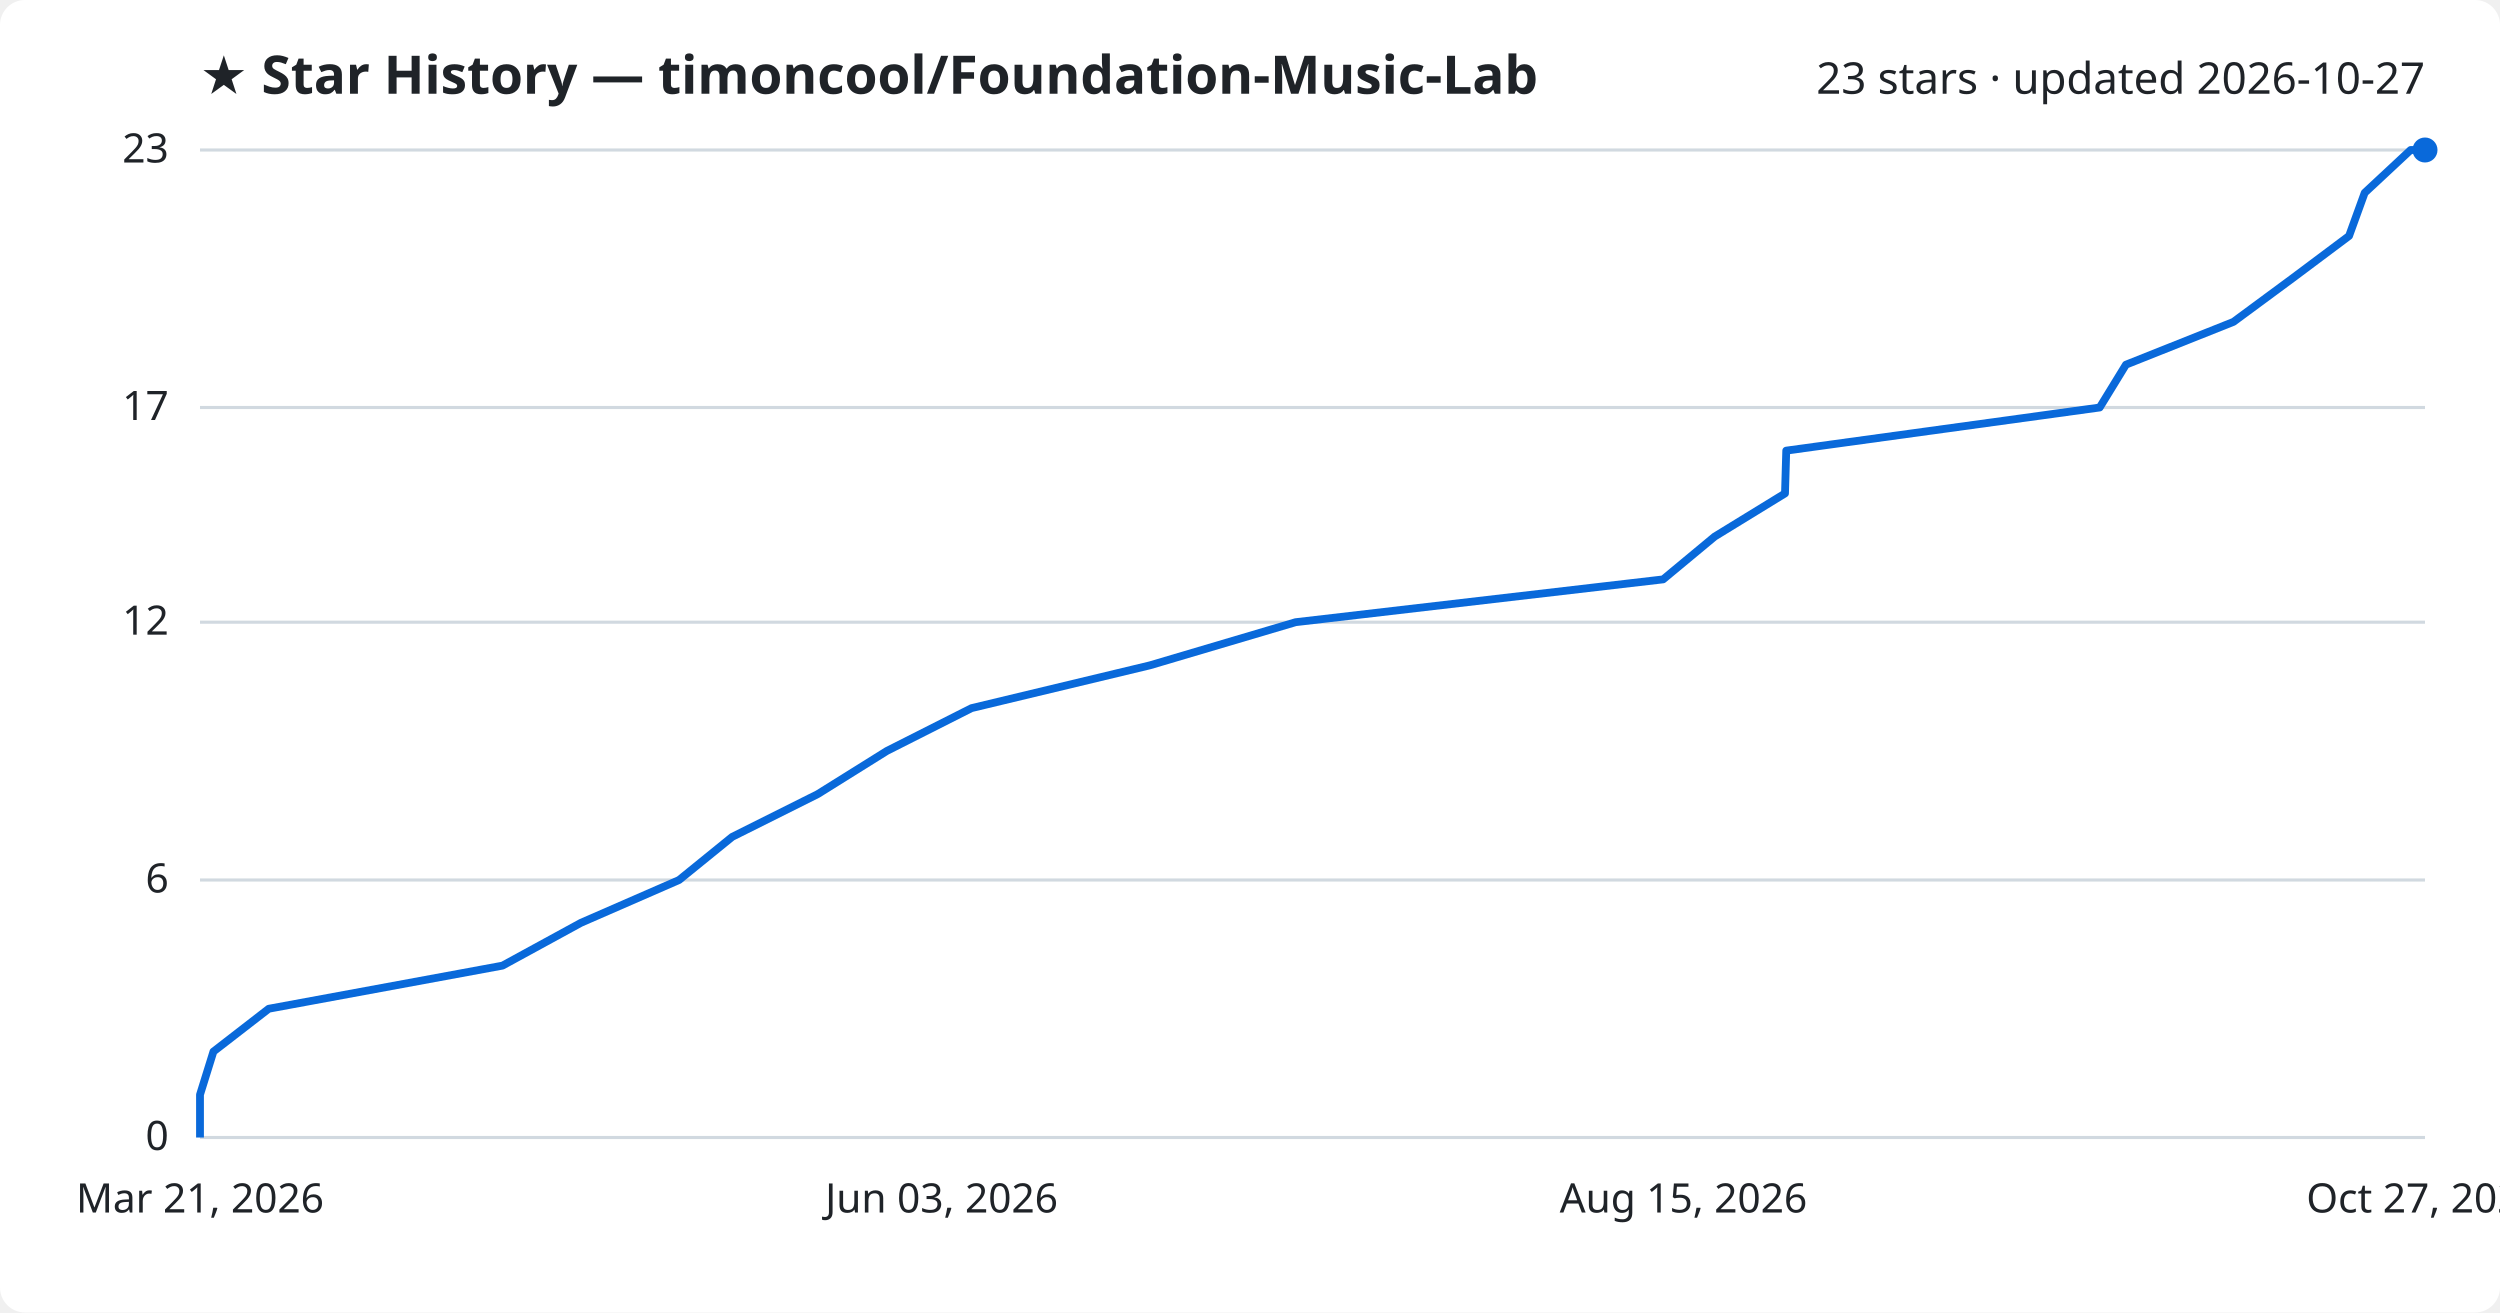
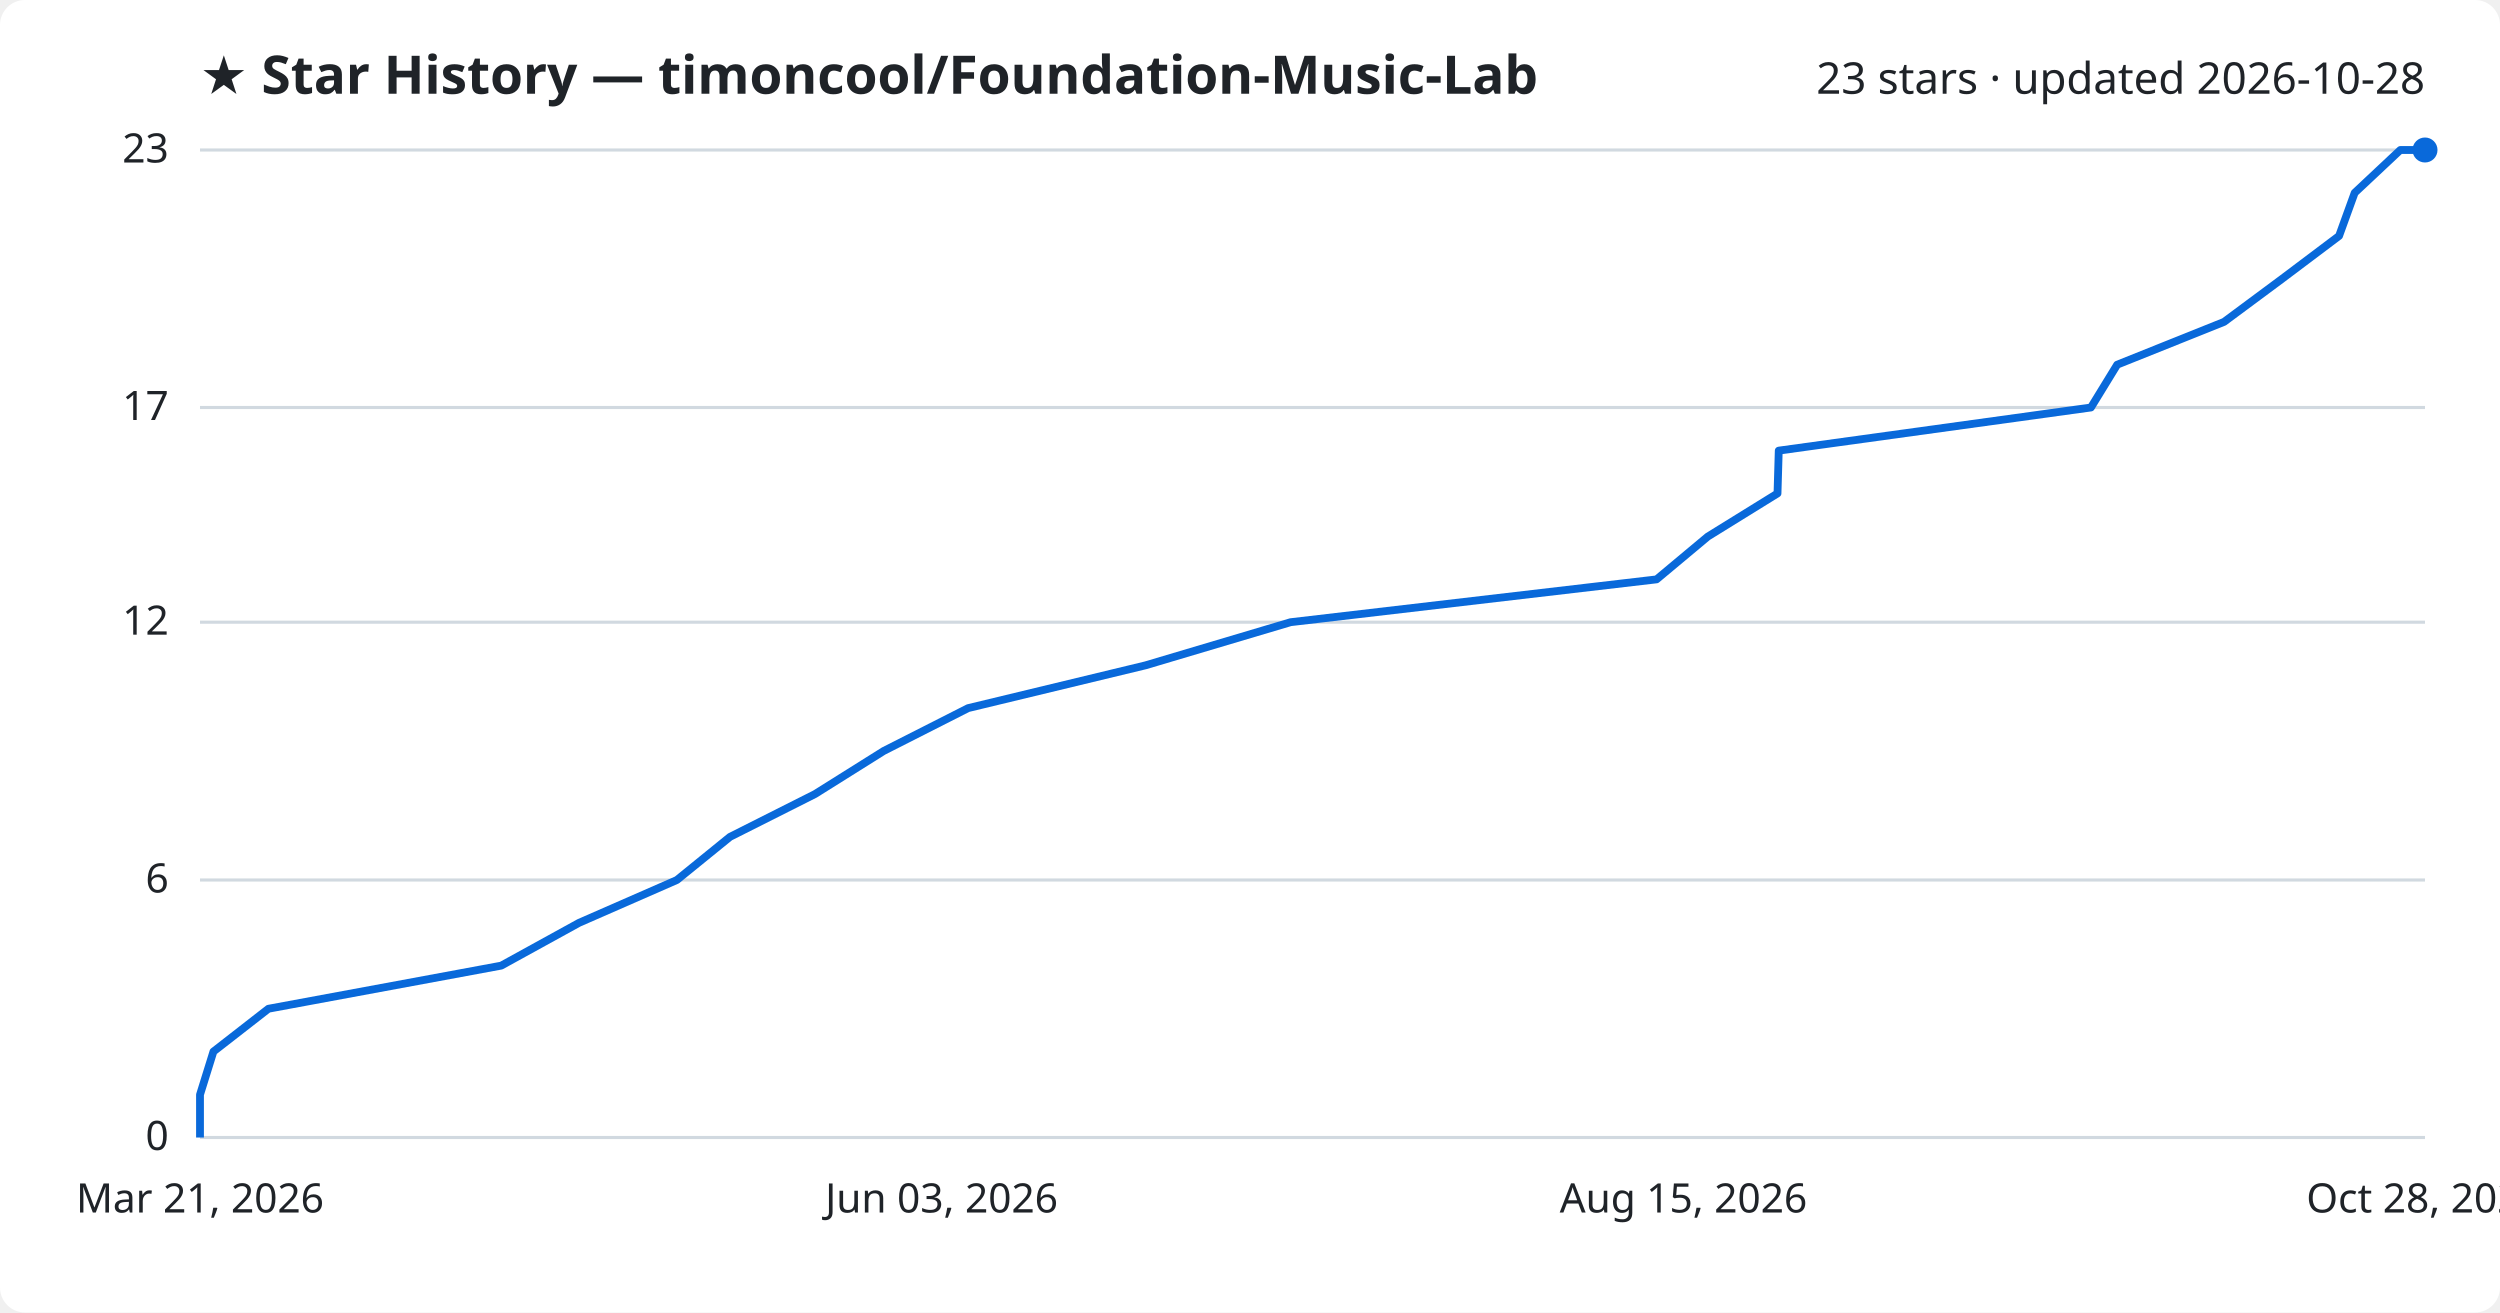
<svg xmlns="http://www.w3.org/2000/svg" viewBox="0 0 800 420" font-family="Segoe UI, sans-serif">
  <rect width="800" height="420" fill="#ffffff" rx="8" />
  <text x="64" y="30" fill="#1f2328" font-size="17" font-weight="700">★ Star History — timoncool/Foundation-Music-Lab</text>
-   <text x="776" y="30" fill="#1f2328" font-size="14" text-anchor="end">23 stars · updated 2026-10-27</text>
+   <text x="776" y="30" fill="#1f2328" font-size="14" text-anchor="end">23 stars · updated 2026-10-28</text>
  <line x1="64" y1="364.0" x2="776" y2="364.0" stroke="#d1d9e0" stroke-width="1" />
  <text x="54" y="368.0" fill="#1f2328" font-size="13" text-anchor="end">0</text>
  <line x1="64" y1="281.6" x2="776" y2="281.6" stroke="#d1d9e0" stroke-width="1" />
  <text x="54" y="285.6" fill="#1f2328" font-size="13" text-anchor="end">6</text>
  <line x1="64" y1="199.1" x2="776" y2="199.1" stroke="#d1d9e0" stroke-width="1" />
  <text x="54" y="203.1" fill="#1f2328" font-size="13" text-anchor="end">12</text>
  <line x1="64" y1="130.4" x2="776" y2="130.4" stroke="#d1d9e0" stroke-width="1" />
  <text x="54" y="134.4" fill="#1f2328" font-size="13" text-anchor="end">17</text>
  <line x1="64" y1="48.0" x2="776" y2="48.0" stroke="#d1d9e0" stroke-width="1" />
  <text x="54" y="52.0" fill="#1f2328" font-size="13" text-anchor="end">23</text>
-   <path d="M64.0,364.0 L64.0,350.3 L68.3,336.5 L86.0,322.8 L160.8,309.0 L185.9,295.3 L217.3,281.6 L234.3,267.8 L261.7,254.1 L283.8,240.3 L310.9,226.6 L368.0,212.9 L414.6,199.1 L532.2,185.4 L548.7,171.7 L571.2,157.9 L571.6,144.2 L671.9,130.4 L680.3,116.7 L714.7,103.0 L733.4,89.2 L751.7,75.5 L756.7,61.7 L771.4,48.0 L776.0,48.0" fill="none" stroke="#0969da" stroke-width="2.5" stroke-linejoin="round" />
+   <path d="M64.0,364.0 L64.0,350.3 L68.3,336.5 L85.9,322.8 L160.4,309.0 L185.3,295.3 L216.6,281.6 L233.6,267.8 L260.8,254.1 L282.8,240.3 L309.8,226.6 L366.6,212.9 L413.0,199.1 L530.1,185.4 L546.5,171.7 L568.8,157.9 L569.2,144.2 L669.1,130.4 L677.5,116.7 L711.7,103.0 L730.3,89.2 L748.5,75.5 L753.5,61.7 L768.1,48.0 L776.0,48.0" fill="none" stroke="#0969da" stroke-width="2.5" stroke-linejoin="round" />
  <circle cx="776.0" cy="48.0" r="4" fill="#0969da" />
  <text x="64.0" y="388" fill="#1f2328" font-size="13" text-anchor="middle">Mar 21, 2026</text>
  <text x="301.3" y="388" fill="#1f2328" font-size="13" text-anchor="middle">Jun 03, 2026</text>
  <text x="538.7" y="388" fill="#1f2328" font-size="13" text-anchor="middle">Aug 15, 2026</text>
-   <text x="776.0" y="388" fill="#1f2328" font-size="13" text-anchor="middle">Oct 27, 2026</text>
+   <text x="776.0" y="388" fill="#1f2328" font-size="13" text-anchor="middle">Oct 28, 2026</text>
</svg>
